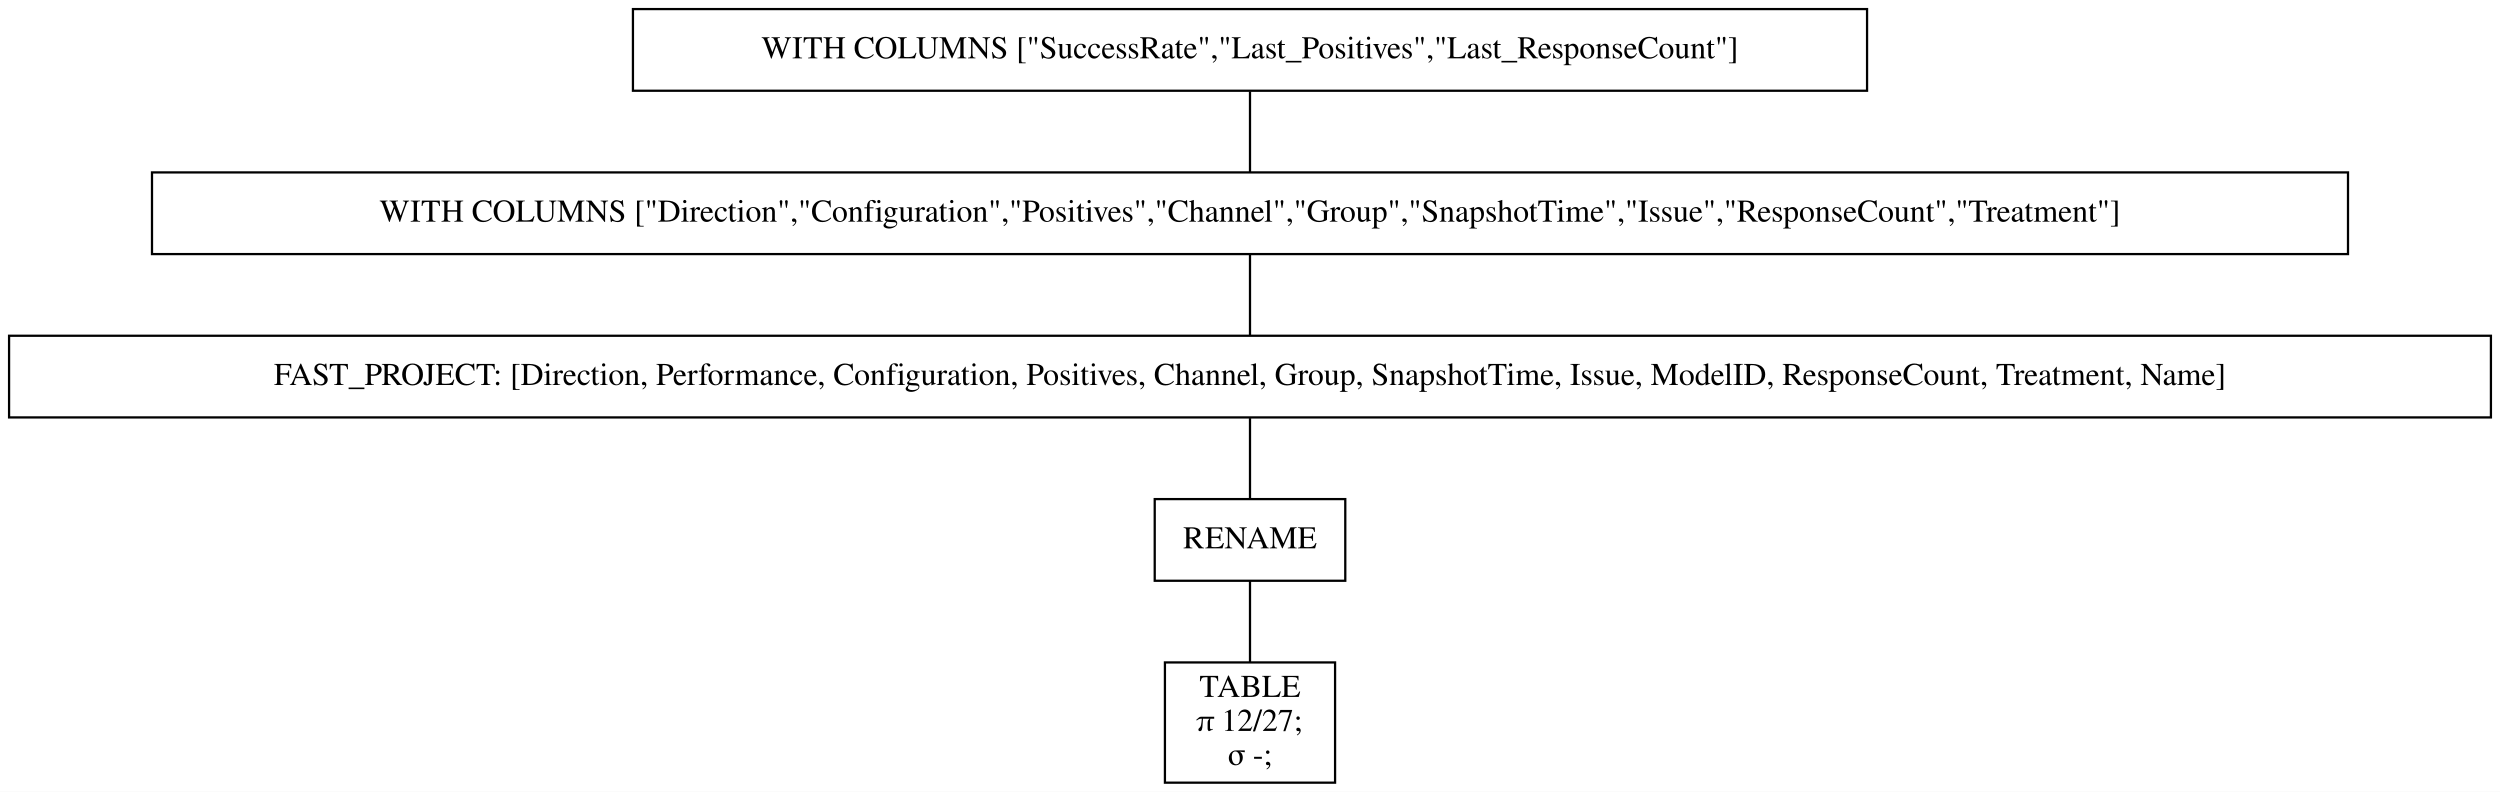
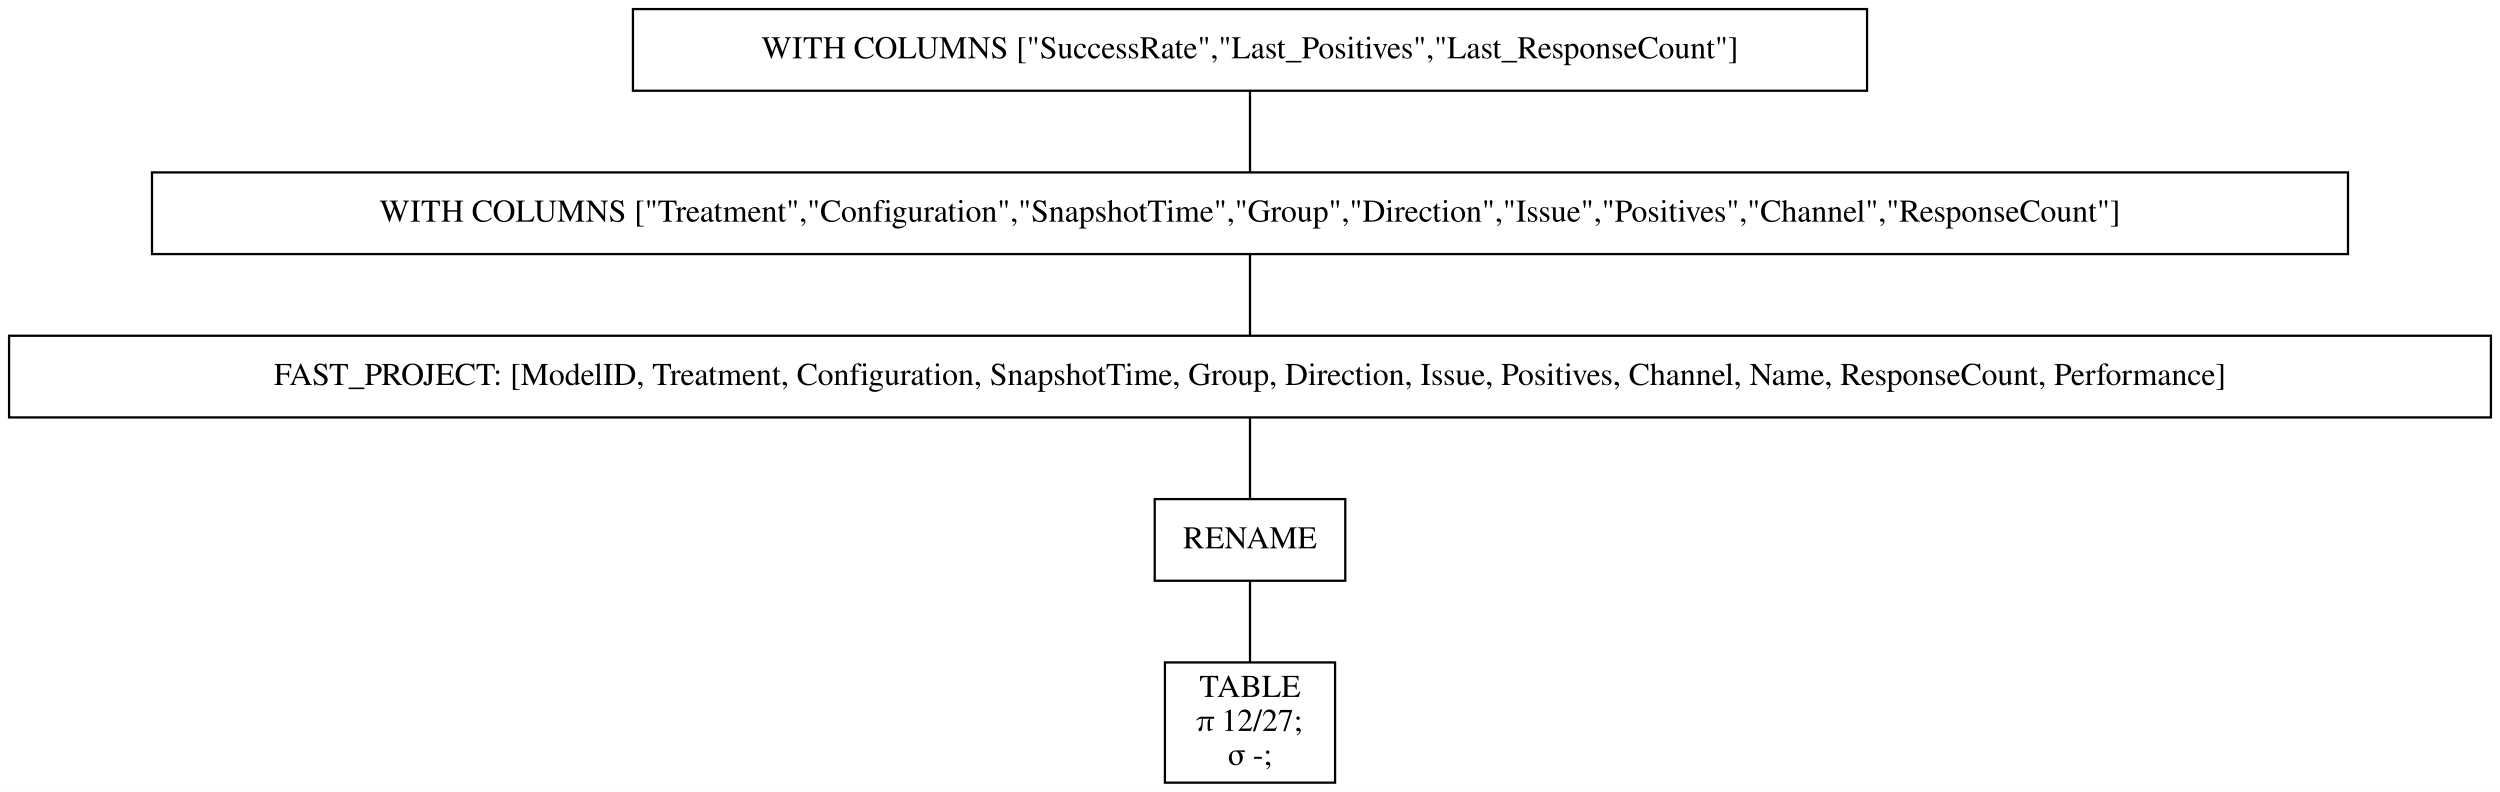
<svg xmlns="http://www.w3.org/2000/svg" width="1102pt" height="349pt" viewBox="0.00 0.00 1102.00 349.00">
  <g id="graph0" class="graph" transform="scale(1 1) rotate(0) translate(4 345)">
    <polygon fill="white" stroke="transparent" points="-4,4 -4,-345 1098,-345 1098,4 -4,4" />
    <g id="node1" class="node">
      <polygon fill="none" stroke="black" points="819,-341 275,-341 275,-305 819,-305 819,-341" />
      <text text-anchor="middle" x="547" y="-319.3" font-family="Times,serif" font-size="14.00">WITH COLUMNS ["SuccessRate","Last_Positives","Last_ResponseCount"]</text>
    </g>
    <g id="node2" class="node">
      <polygon fill="none" stroke="black" points="1031,-269 63,-269 63,-233 1031,-233 1031,-269" />
-       <text text-anchor="middle" x="547" y="-247.3" font-family="Times,serif" font-size="14.00">WITH COLUMNS ["Direction","Configuration","Positives","Channel","Group","SnapshotTime","Issue","ResponseCount","Treatment"]</text>
+       <text text-anchor="middle" x="547" y="-247.3" font-family="Times,serif" font-size="14.00">WITH COLUMNS ["Treatment","Configuration","SnapshotTime","Group","Direction","Issue","Positives","Channel","ResponseCount"]</text>
    </g>
    <g id="edge1" class="edge">
      <path fill="none" stroke="black" d="M547,-304.7C547,-293.85 547,-279.92 547,-269.1" />
    </g>
    <g id="node3" class="node">
      <polygon fill="none" stroke="black" points="1094,-197 0,-197 0,-161 1094,-161 1094,-197" />
-       <text text-anchor="middle" x="547" y="-175.3" font-family="Times,serif" font-size="14.00">FAST_PROJECT: [Direction, Performance, Configuration, Positives, Channel, Group, SnapshotTime, Issue, ModelID, ResponseCount, Treatment, Name]</text>
+       <text text-anchor="middle" x="547" y="-175.3" font-family="Times,serif" font-size="14.00">FAST_PROJECT: [ModelID, Treatment, Configuration, SnapshotTime, Group, Direction, Issue, Positives, Channel, Name, ResponseCount, Performance]</text>
    </g>
    <g id="edge2" class="edge">
      <path fill="none" stroke="black" d="M547,-232.7C547,-221.85 547,-207.92 547,-197.1" />
    </g>
    <g id="node4" class="node">
      <polygon fill="none" stroke="black" points="589,-125 505,-125 505,-89 589,-89 589,-125" />
      <text text-anchor="middle" x="547" y="-103.3" font-family="Times,serif" font-size="14.00">RENAME</text>
    </g>
    <g id="edge3" class="edge">
      <path fill="none" stroke="black" d="M547,-160.7C547,-149.85 547,-135.92 547,-125.1" />
    </g>
    <g id="node5" class="node">
      <polygon fill="none" stroke="black" points="584.5,-53 509.5,-53 509.5,0 584.5,0 584.5,-53" />
      <text text-anchor="middle" x="547" y="-37.8" font-family="Times,serif" font-size="14.00">TABLE</text>
      <text text-anchor="middle" x="547" y="-22.8" font-family="Times,serif" font-size="14.00">π 12/27;</text>
      <text text-anchor="middle" x="547" y="-7.8" font-family="Times,serif" font-size="14.00">σ -;</text>
    </g>
    <g id="edge4" class="edge">
      <path fill="none" stroke="black" d="M547,-88.97C547,-78.51 547,-64.9 547,-53.16" />
    </g>
  </g>
</svg>
